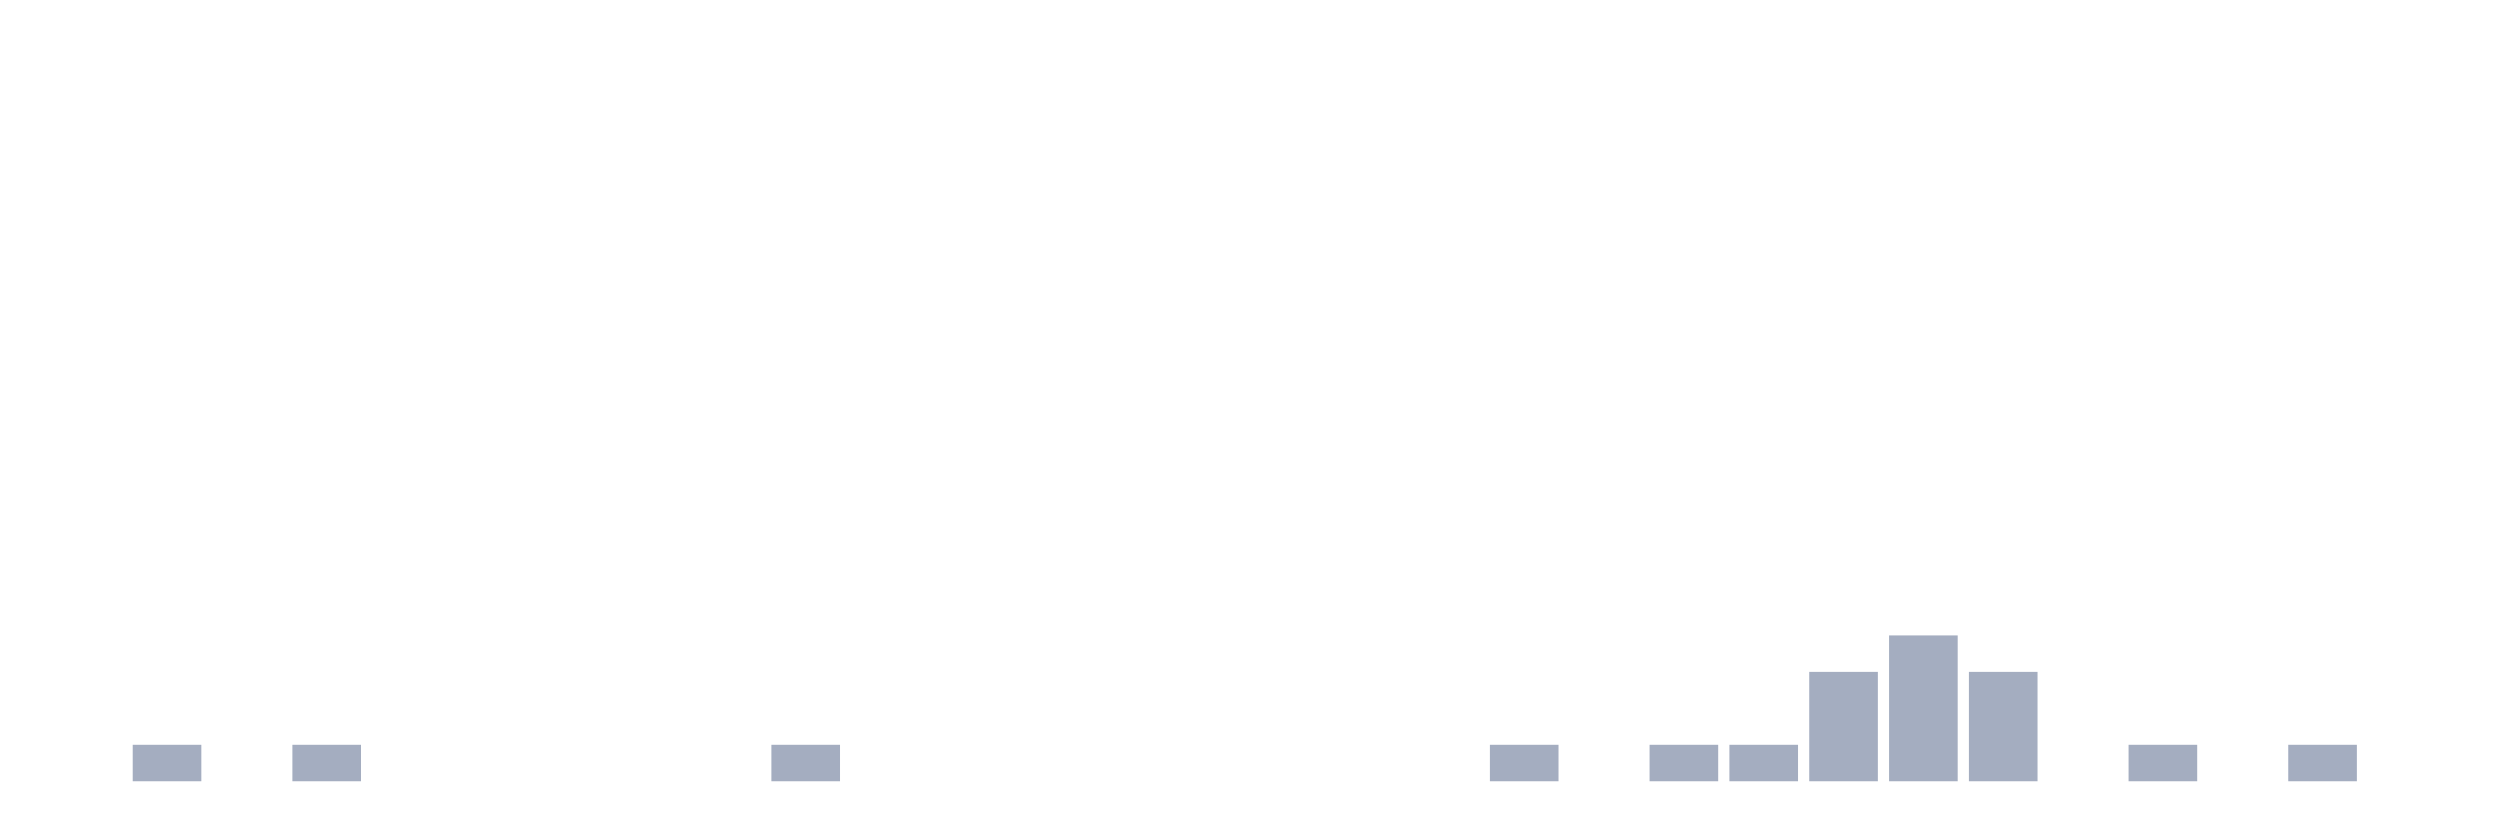
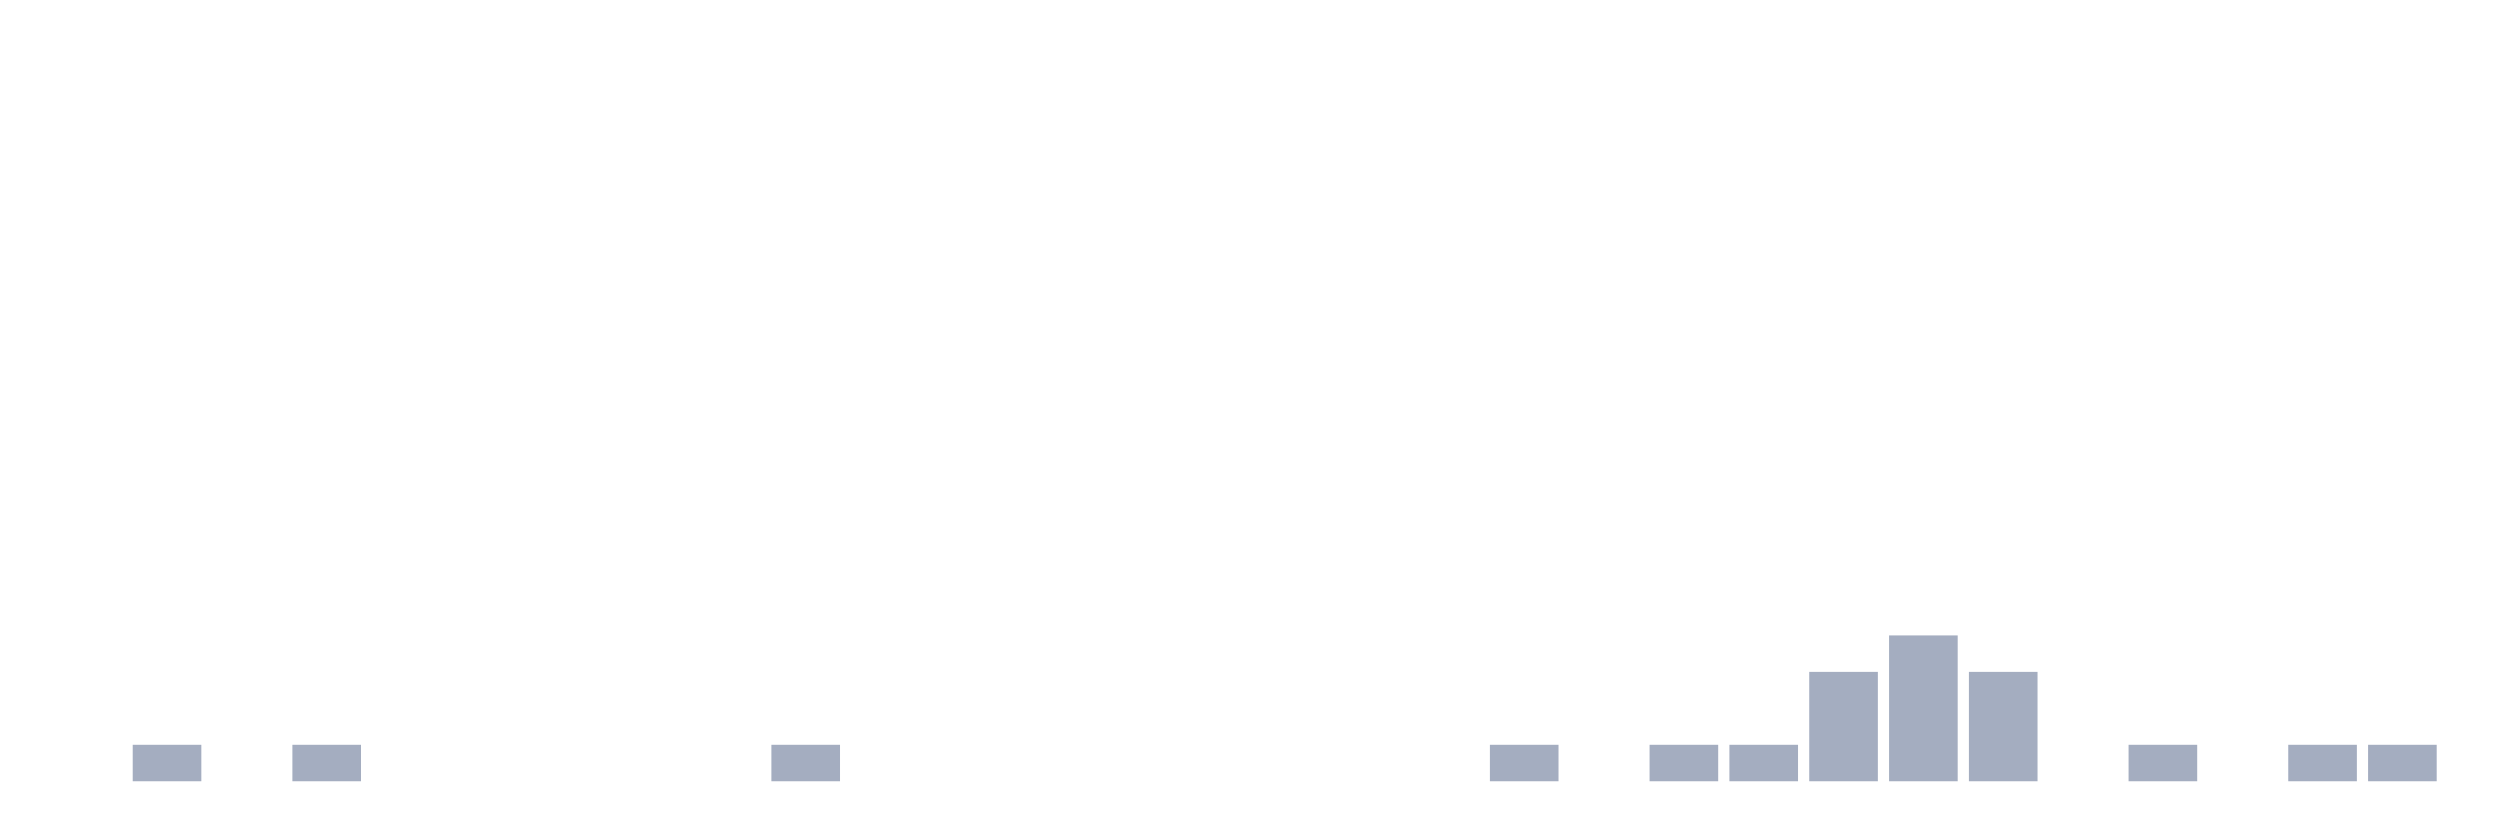
<svg xmlns="http://www.w3.org/2000/svg" viewBox="0 0 480 160">
  <g transform="translate(10,10)">
    <rect class="bar" x="0.153" width="13.175" y="140" height="0" fill="rgb(164,173,192)" />
    <rect class="bar" x="15.482" width="13.175" y="133" height="7" fill="rgb(164,173,192)" />
    <rect class="bar" x="30.81" width="13.175" y="140" height="0" fill="rgb(164,173,192)" />
    <rect class="bar" x="46.138" width="13.175" y="133" height="7" fill="rgb(164,173,192)" />
    <rect class="bar" x="61.466" width="13.175" y="140" height="0" fill="rgb(164,173,192)" />
    <rect class="bar" x="76.794" width="13.175" y="140" height="0" fill="rgb(164,173,192)" />
    <rect class="bar" x="92.123" width="13.175" y="140" height="0" fill="rgb(164,173,192)" />
    <rect class="bar" x="107.451" width="13.175" y="140" height="0" fill="rgb(164,173,192)" />
    <rect class="bar" x="122.779" width="13.175" y="140" height="0" fill="rgb(164,173,192)" />
    <rect class="bar" x="138.107" width="13.175" y="133" height="7" fill="rgb(164,173,192)" />
    <rect class="bar" x="153.436" width="13.175" y="140" height="0" fill="rgb(164,173,192)" />
    <rect class="bar" x="168.764" width="13.175" y="140" height="0" fill="rgb(164,173,192)" />
    <rect class="bar" x="184.092" width="13.175" y="140" height="0" fill="rgb(164,173,192)" />
    <rect class="bar" x="199.42" width="13.175" y="140" height="0" fill="rgb(164,173,192)" />
    <rect class="bar" x="214.748" width="13.175" y="140" height="0" fill="rgb(164,173,192)" />
    <rect class="bar" x="230.077" width="13.175" y="140" height="0" fill="rgb(164,173,192)" />
    <rect class="bar" x="245.405" width="13.175" y="140" height="0" fill="rgb(164,173,192)" />
    <rect class="bar" x="260.733" width="13.175" y="140" height="0" fill="rgb(164,173,192)" />
    <rect class="bar" x="276.061" width="13.175" y="133" height="7" fill="rgb(164,173,192)" />
    <rect class="bar" x="291.39" width="13.175" y="140" height="0" fill="rgb(164,173,192)" />
    <rect class="bar" x="306.718" width="13.175" y="133" height="7" fill="rgb(164,173,192)" />
    <rect class="bar" x="322.046" width="13.175" y="133" height="7" fill="rgb(164,173,192)" />
    <rect class="bar" x="337.374" width="13.175" y="119" height="21" fill="rgb(164,173,192)" />
    <rect class="bar" x="352.702" width="13.175" y="112" height="28" fill="rgb(164,173,192)" />
    <rect class="bar" x="368.031" width="13.175" y="119" height="21" fill="rgb(164,173,192)" />
    <rect class="bar" x="383.359" width="13.175" y="140" height="0" fill="rgb(164,173,192)" />
    <rect class="bar" x="398.687" width="13.175" y="133" height="7" fill="rgb(164,173,192)" />
    <rect class="bar" x="414.015" width="13.175" y="140" height="0" fill="rgb(164,173,192)" />
    <rect class="bar" x="429.344" width="13.175" y="133" height="7" fill="rgb(164,173,192)" />
-     <rect class="bar" x="444.672" width="13.175" y="140" height="0" fill="rgb(164,173,192)" />
+     <rect class="bar" x="444.672" width="13.175" y="133" height="7" fill="rgb(164,173,192)" />
  </g>
</svg>
